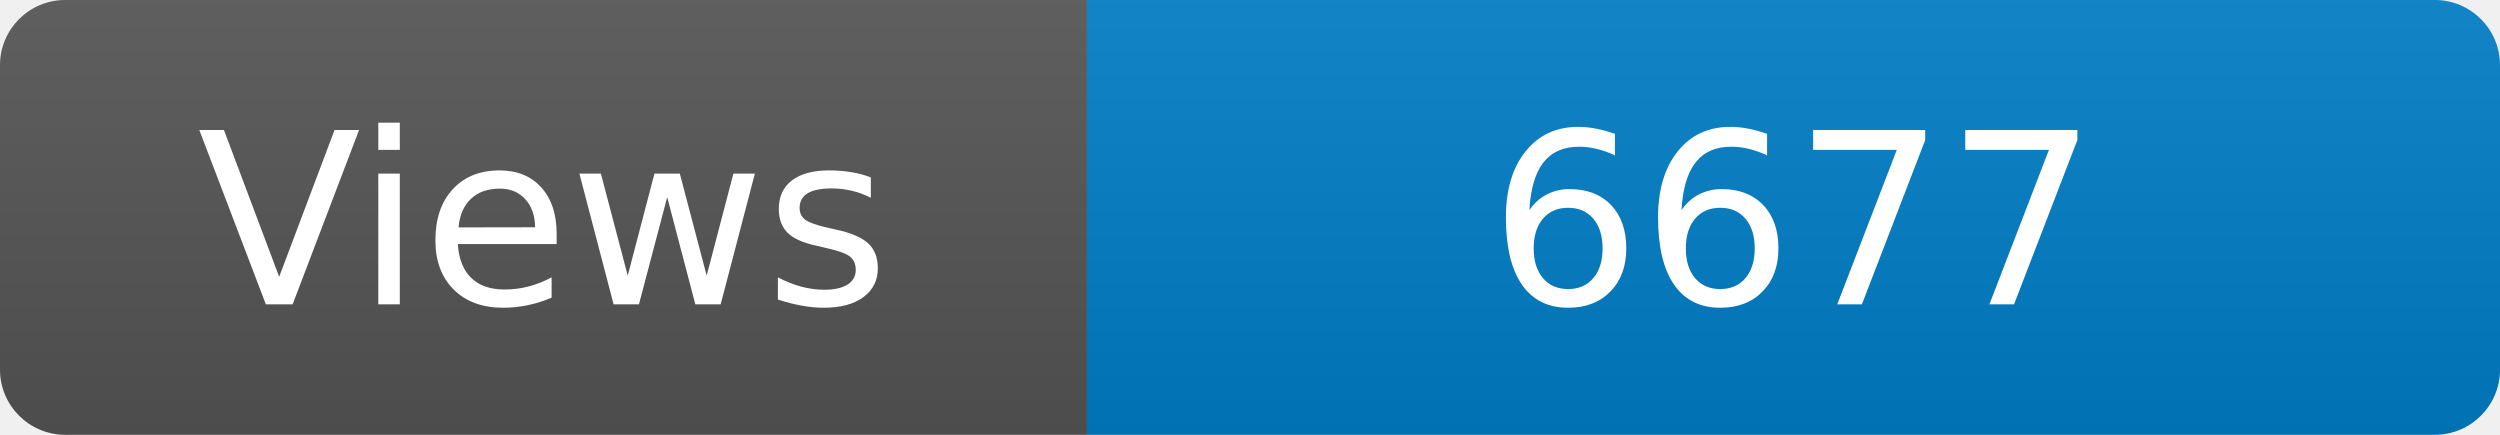
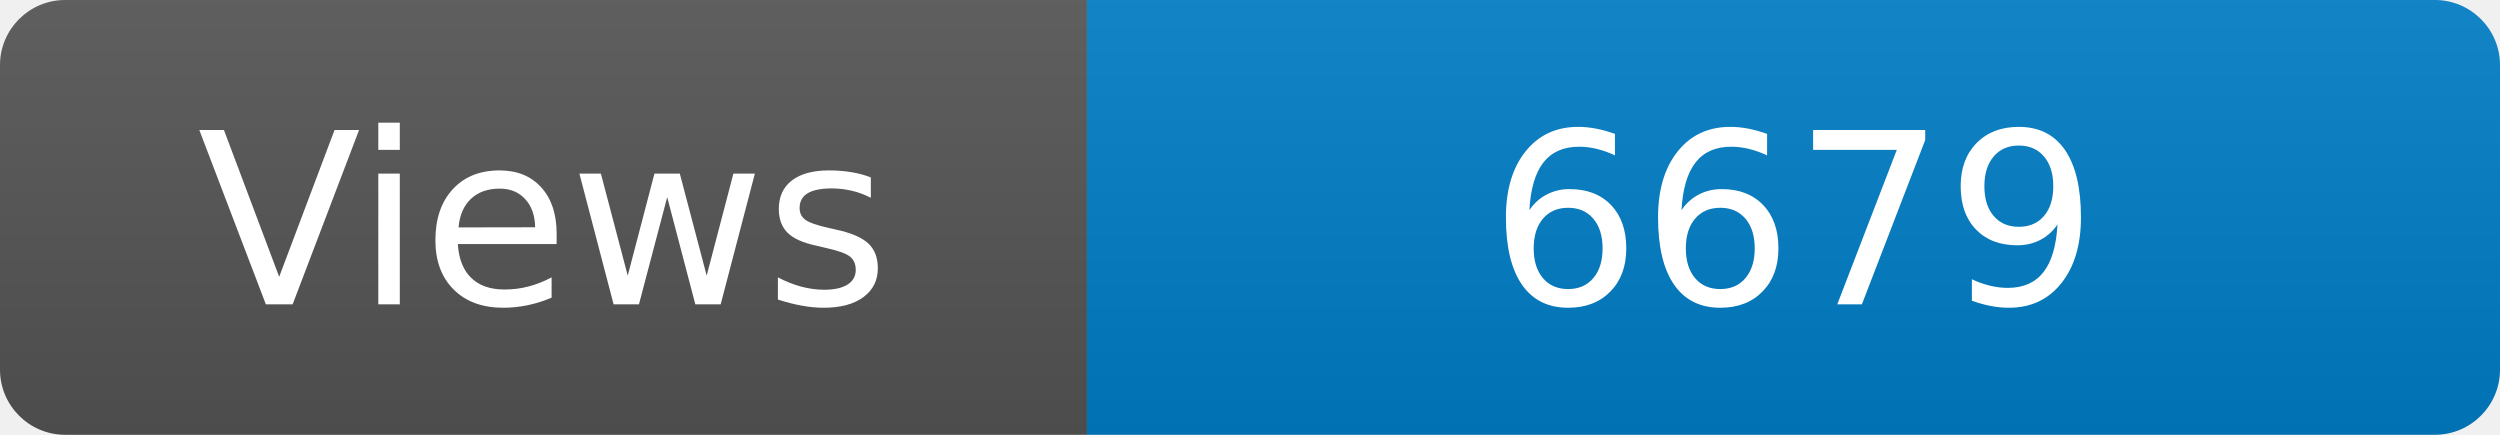
<svg xmlns="http://www.w3.org/2000/svg" width="115" height="20" role="img" aria-label="Maintained?: yes">
  <linearGradient id="s" x2="0" y2="100%">
    <stop offset="0" stop-color="#bbb" stop-opacity=".1" />
    <stop offset="1" stop-opacity=".1" />
  </linearGradient>
  <clipPath id="r">
    <rect width="115" height="20" rx="3" fill="#fff" />
  </clipPath>
  <g clip-path="url(#r)">
    <rect width="50" height="20" fill="#555" />
    <rect x="50" width="160" height="20" fill="#007ec6" />
    <rect width="115" height="20" fill="url(#s)" />
  </g>
  <g fill="#fff" text-anchor="middle" font-family="Verdana,Geneva,DejaVu Sans,sans-serif" font-size="110">
    <text x="250" y="140" transform="scale(.1)" fill="#fff">Views</text>
-     <text x="825" y="140" transform="scale(.1)" fill="#fff">6677</text>
+     <text x="825" y="140" transform="scale(.1)" fill="#fff">6679</text>
  </g>
</svg>
